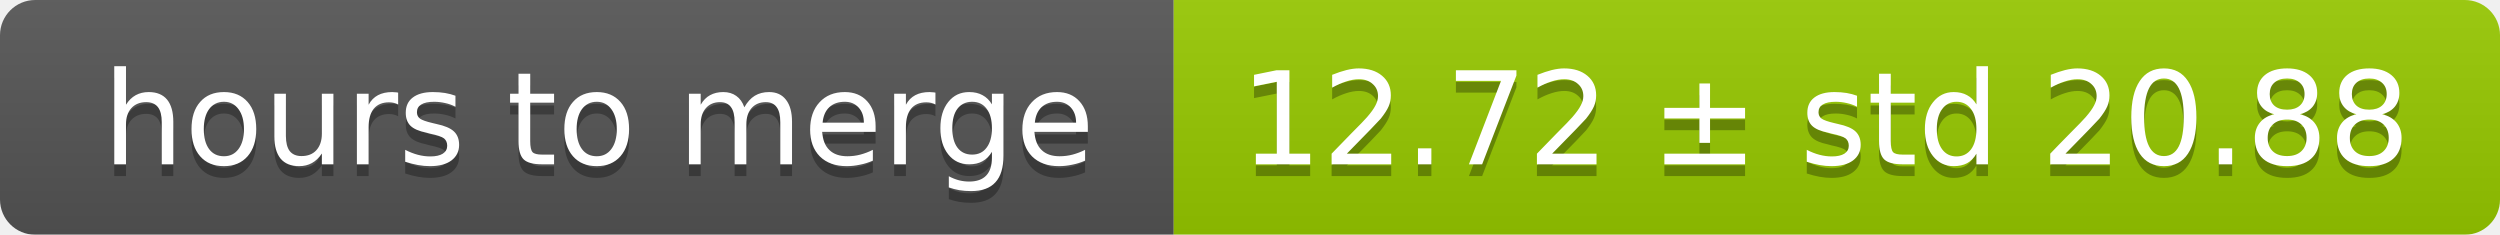
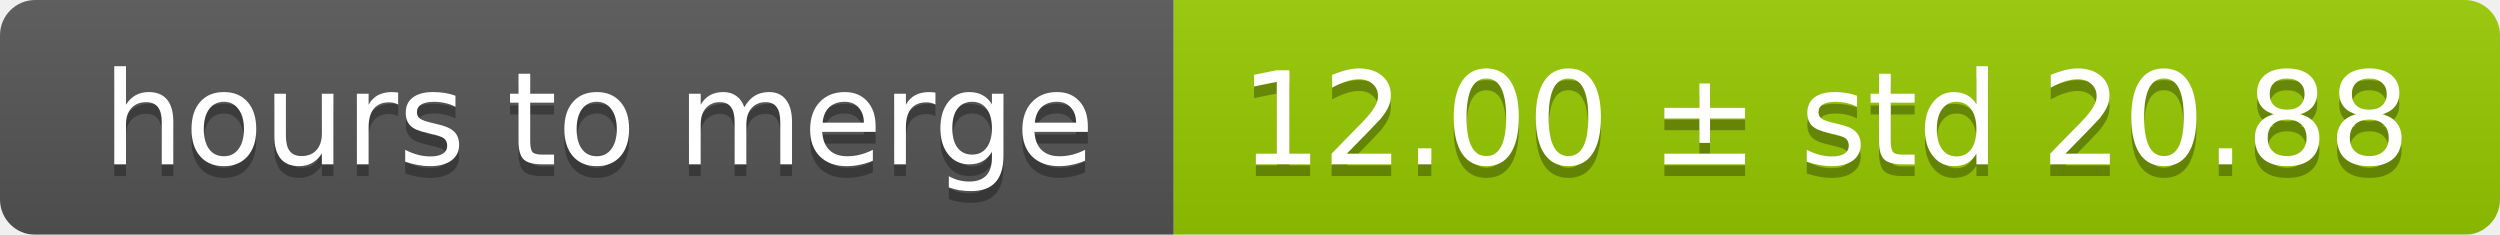
<svg xmlns="http://www.w3.org/2000/svg" width="213" height="20">
  <linearGradient id="smooth" x2="0" y2="100%">
    <stop offset="0" stop-color="#bbb" stop-opacity=".1" />
    <stop offset="1" stop-opacity=".1" />
  </linearGradient>
  <mask id="round">
    <rect width="213" height="20" rx="3" fill="#fff" />
  </mask>
  <g mask="url(#round)">
    <rect width="100" height="20" fill="#555" />
    <rect x="100" width="113" height="20" fill="#97ca00" />
    <rect width="213" height="20" fill="url(#smooth)" />
  </g>
  <g fill="#fff" text-anchor="middle" font-family="DejaVu Sans,Verdana,Geneva,sans-serif" font-size="11">
    <text x="51" y="15" fill="#010101" fill-opacity=".3">hours to merge</text>
    <text x="51" y="14">hours to merge</text>
-     <text x="155.5" y="15" fill="#010101" fill-opacity=".3">12.72 ± std 20.88</text>
-     <text x="155.5" y="14">12.72 ± std 20.88</text>
+     <text x="155.5" y="15" fill="#010101" fill-opacity=".3">12.00 ± std 20.88</text>
+     <text x="155.5" y="14">12.00 ± std 20.88</text>
  </g>
</svg>
